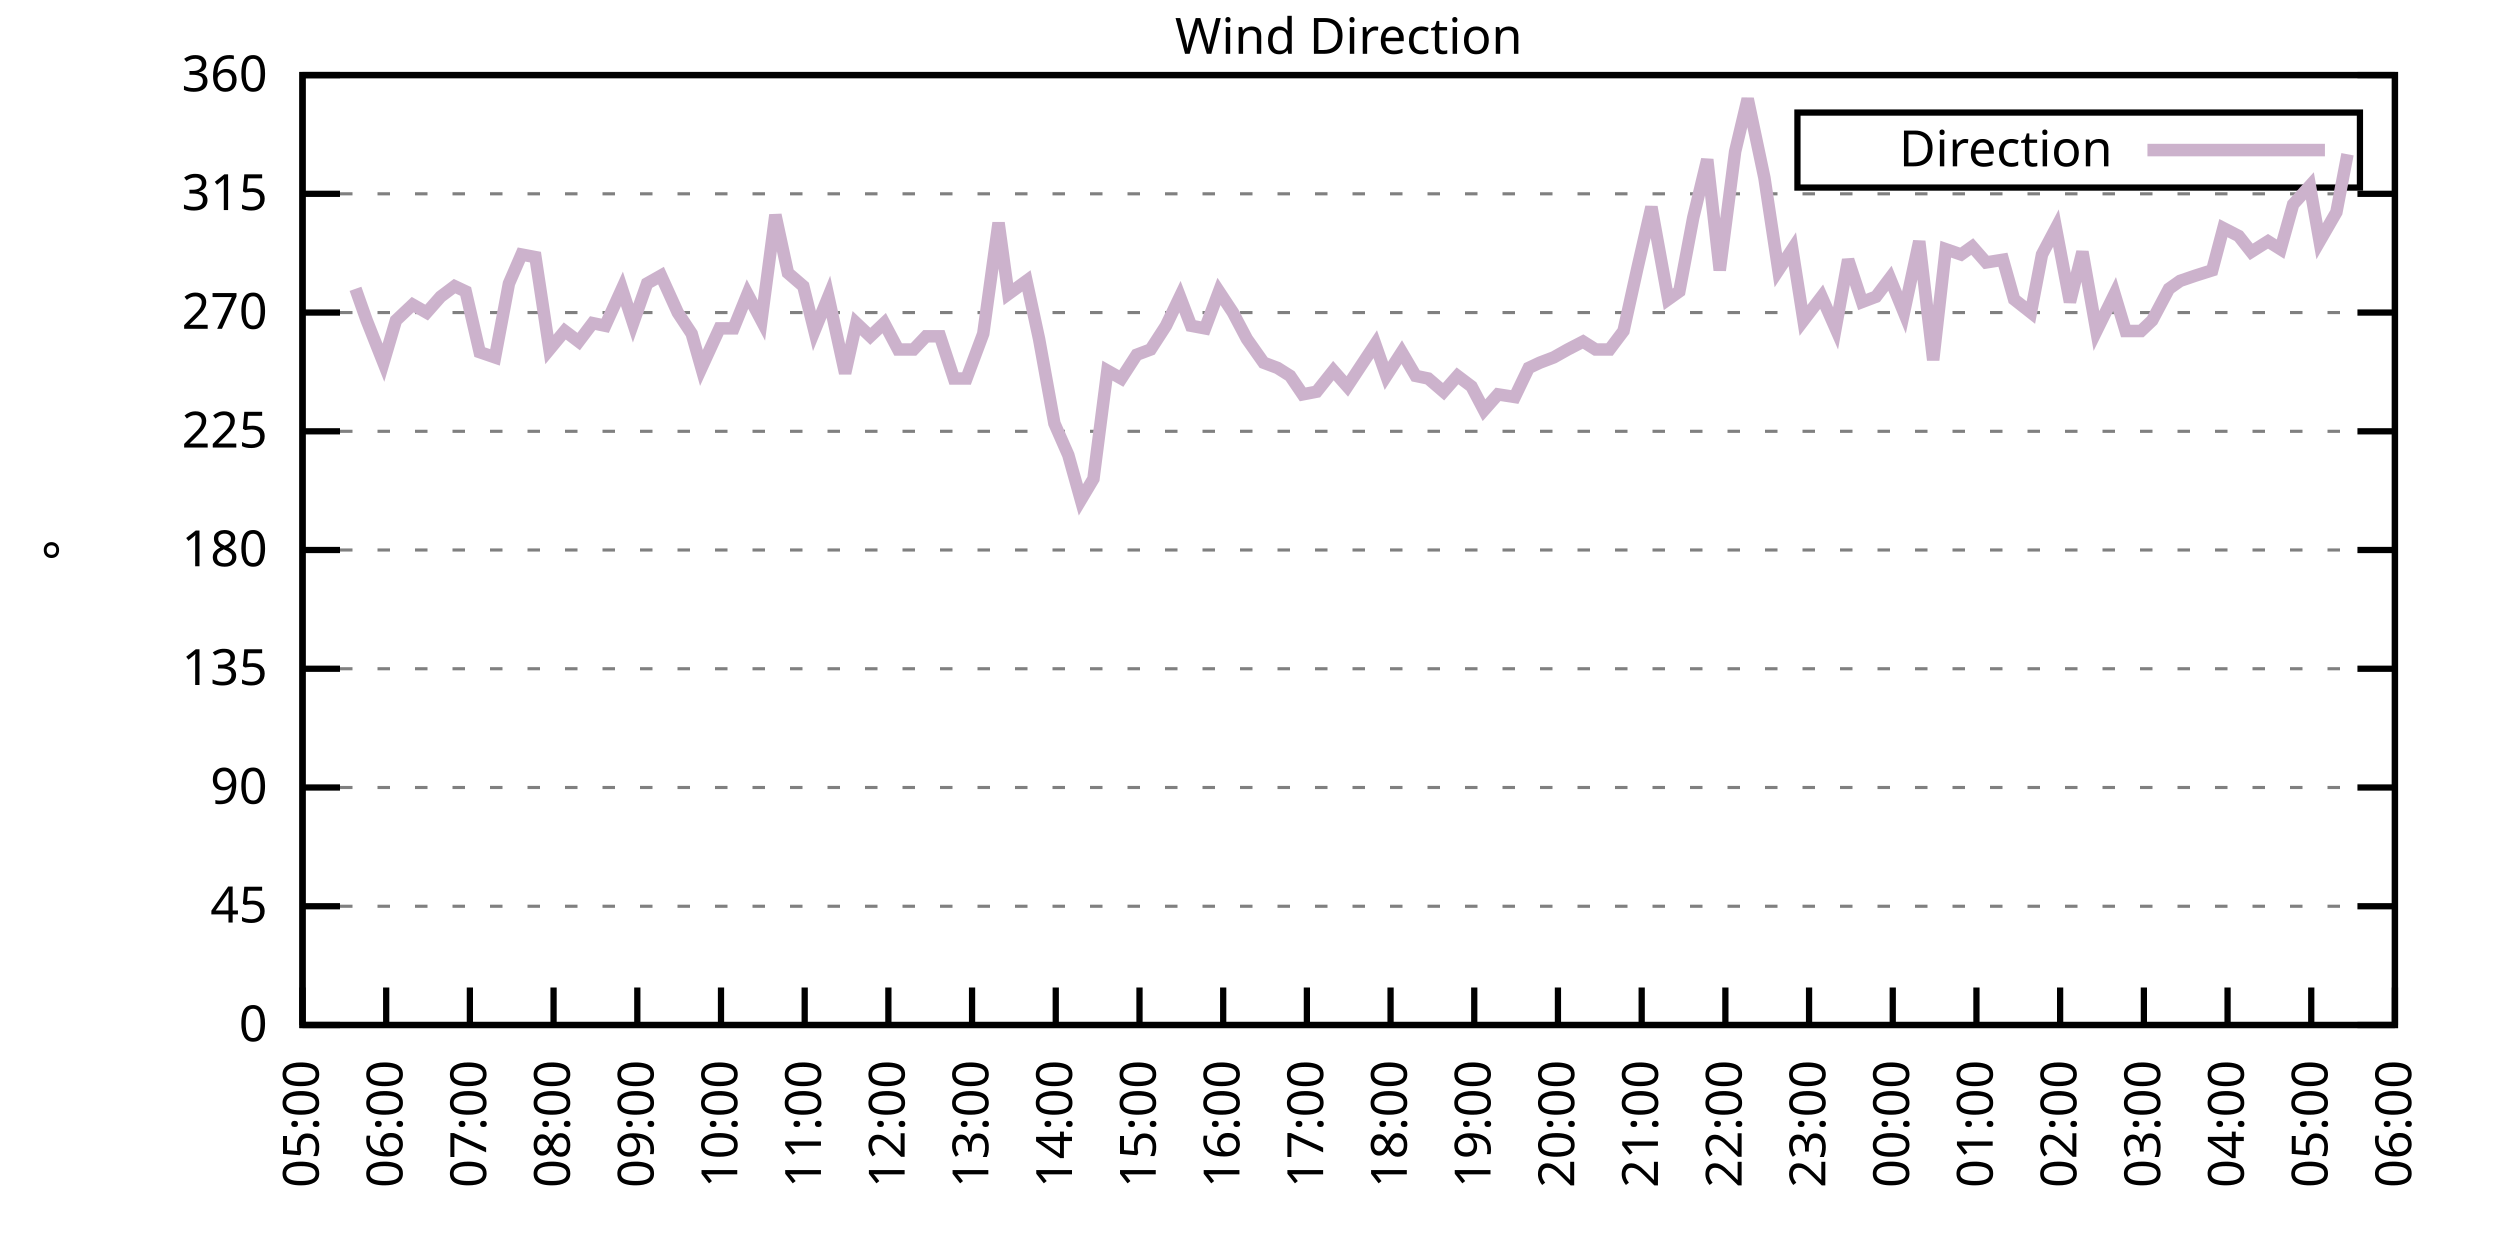
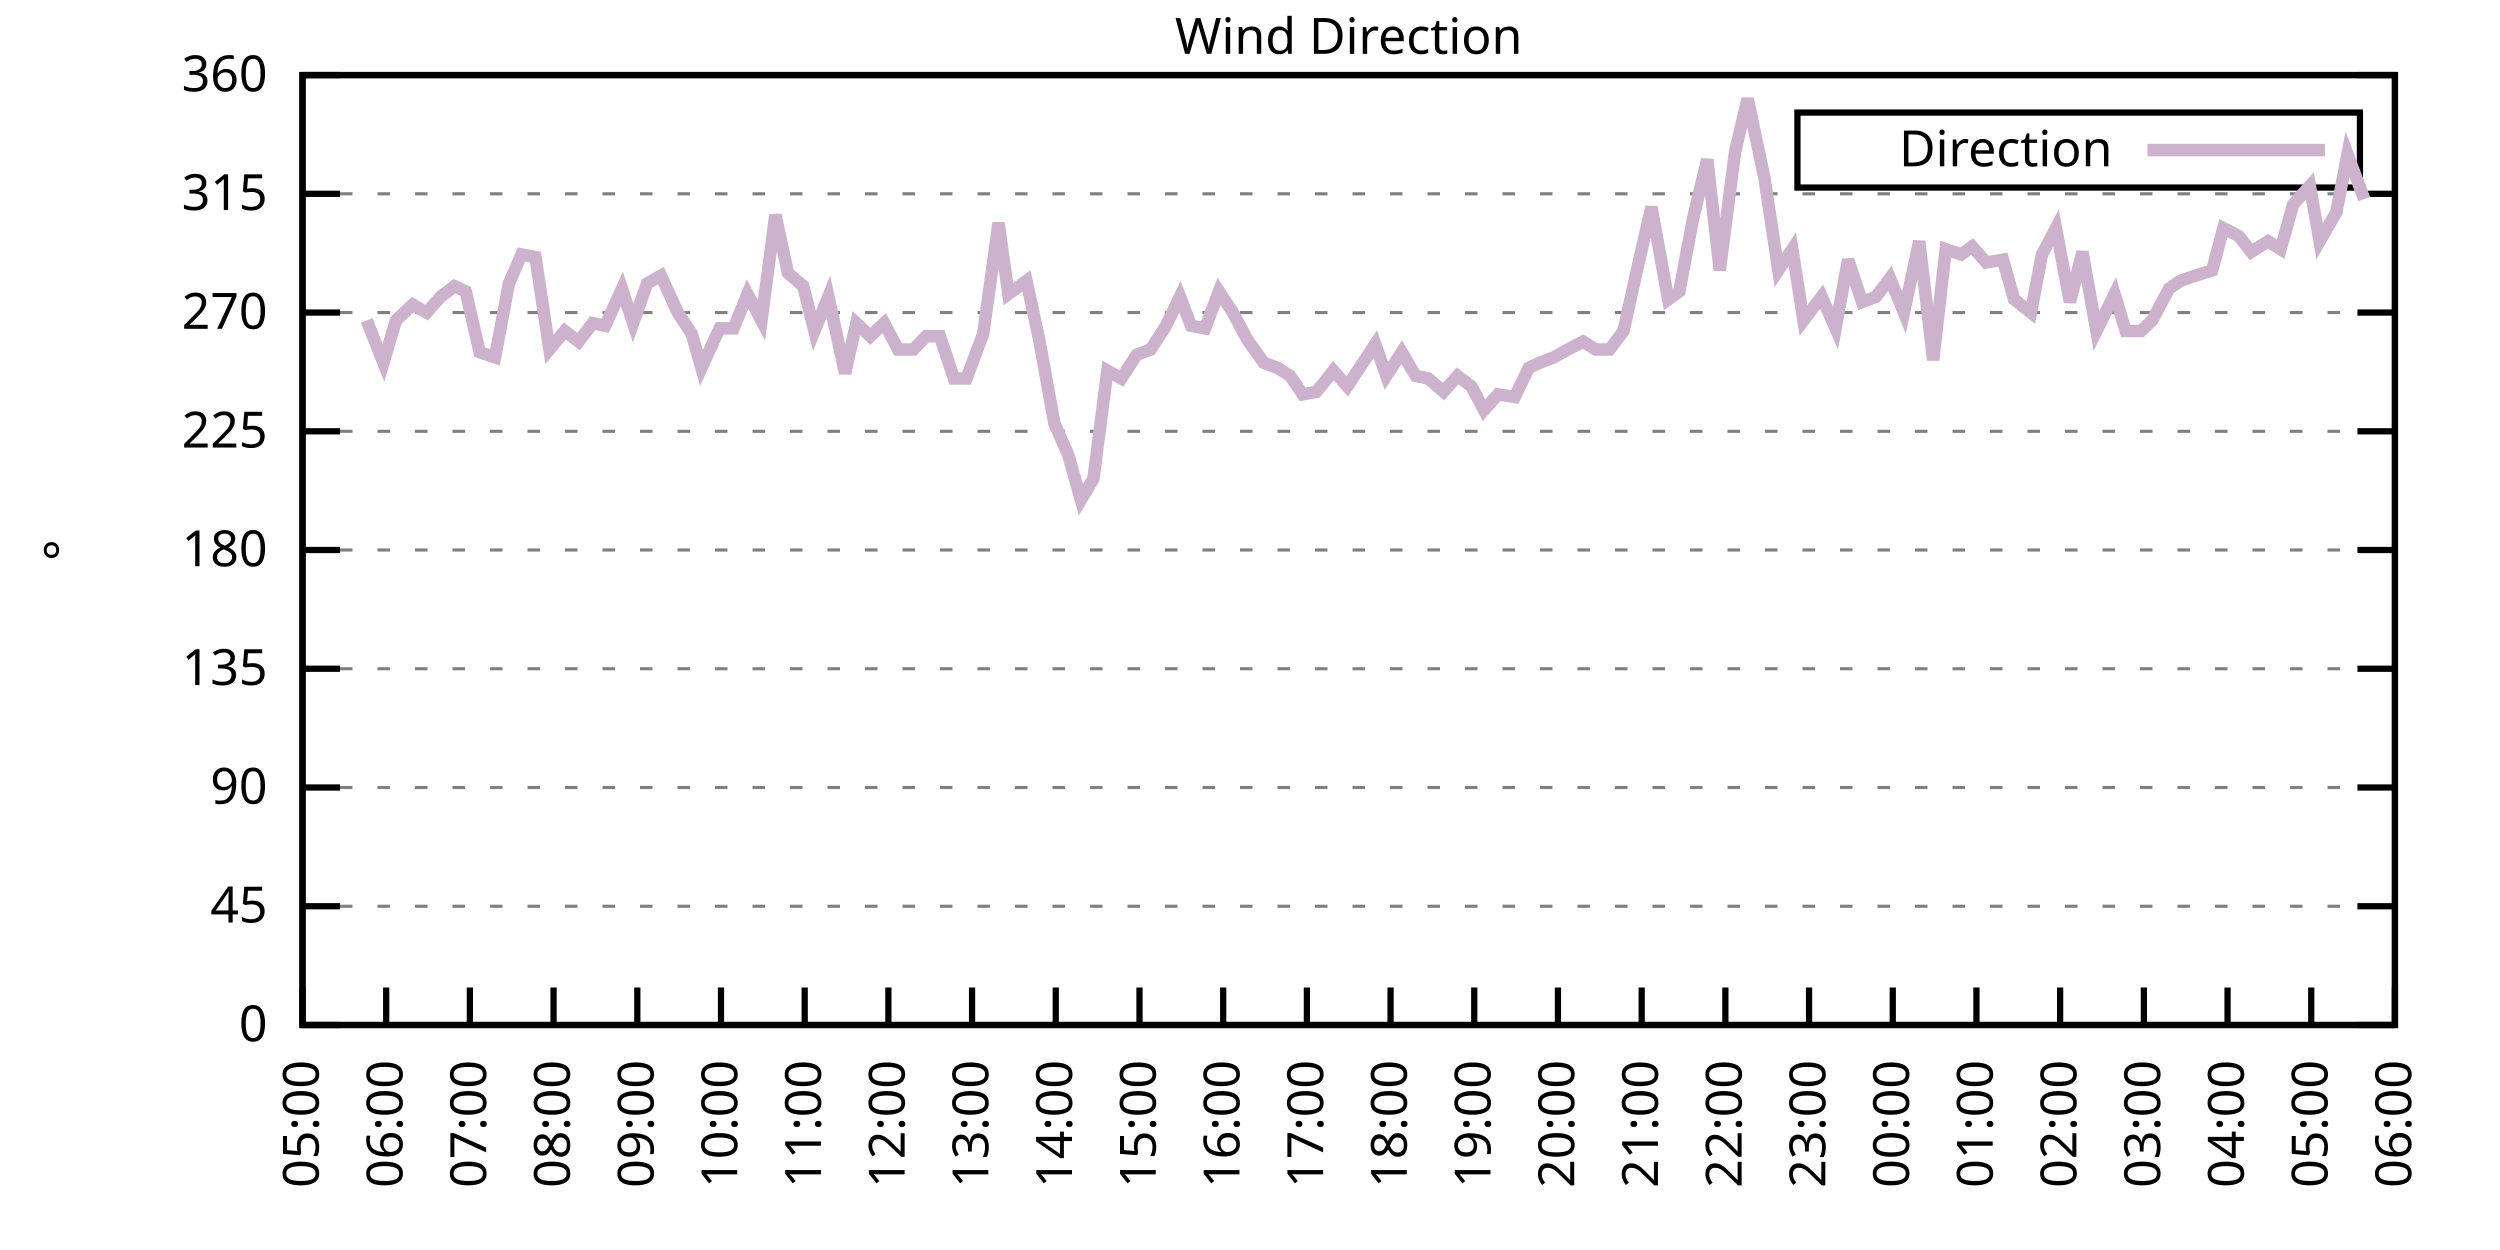
<svg xmlns="http://www.w3.org/2000/svg" xmlns:xlink="http://www.w3.org/1999/xlink" width="400" height="200" viewBox="0 0 400 200">
  <g id="gnuplot_canvas">
    <rect x="0" y="0" width="400" height="200" fill="none" />
    <defs>
      <circle id="gpDot" r="0.5" stroke-width="0.5" stroke="currentColor" />
      <path id="gpPt0" stroke-width="0.333" stroke="currentColor" d="M-1,0 h2 M0,-1 v2" />
      <path id="gpPt1" stroke-width="0.333" stroke="currentColor" d="M-1,-1 L1,1 M1,-1 L-1,1" />
      <path id="gpPt2" stroke-width="0.333" stroke="currentColor" d="M-1,0 L1,0 M0,-1 L0,1 M-1,-1 L1,1 M-1,1 L1,-1" />
      <rect id="gpPt3" stroke-width="0.333" stroke="currentColor" x="-1" y="-1" width="2" height="2" />
      <rect id="gpPt4" stroke-width="0.333" stroke="currentColor" fill="currentColor" x="-1" y="-1" width="2" height="2" />
      <circle id="gpPt5" stroke-width="0.333" stroke="currentColor" cx="0" cy="0" r="1" />
      <use xlink:href="#gpPt5" id="gpPt6" fill="currentColor" stroke="none" />
      <path id="gpPt7" stroke-width="0.333" stroke="currentColor" d="M0,-1.33 L-1.33,0.67 L1.33,0.67 z" />
      <use xlink:href="#gpPt7" id="gpPt8" fill="currentColor" stroke="none" />
      <use xlink:href="#gpPt7" id="gpPt9" stroke="currentColor" transform="rotate(180)" />
      <use xlink:href="#gpPt9" id="gpPt10" fill="currentColor" stroke="none" />
      <use xlink:href="#gpPt3" id="gpPt11" stroke="currentColor" transform="rotate(45)" />
      <use xlink:href="#gpPt11" id="gpPt12" fill="currentColor" stroke="none" />
      <path id="gpPt13" stroke-width="0.333" stroke="currentColor" d="M0,1.330 L1.265,0.411 L0.782,-1.067 L-0.782,-1.076 L-1.265,0.411 z" />
      <use xlink:href="#gpPt13" id="gpPt14" fill="currentColor" stroke="none" />
      <filter id="textbox" filterUnits="objectBoundingBox" x="0" y="0" height="1" width="1">
        <feFlood flood-color="white" flood-opacity="1" result="bgnd" />
        <feComposite in="SourceGraphic" in2="bgnd" operator="atop" />
      </filter>
      <filter id="greybox" filterUnits="objectBoundingBox" x="0" y="0" height="1" width="1">
        <feFlood flood-color="lightgrey" flood-opacity="1" result="grey" />
        <feComposite in="SourceGraphic" in2="grey" operator="atop" />
      </filter>
    </defs>
    <g fill="none" color="white" stroke="currentColor" stroke-width="1.00" stroke-linecap="butt" stroke-linejoin="miter">
</g>
    <g fill="none" color="black" stroke="currentColor" stroke-width="1.00" stroke-linecap="butt" stroke-linejoin="miter">
      <g stroke="none" shape-rendering="crispEdges">
        <polygon fill="rgb(255, 255, 255)" points="48.40,164.00 383.18,164.00 383.18,12.02 48.40,12.02 " />
      </g>
    </g>
    <g fill="none" color="black" stroke="currentColor" stroke-width="1.00" stroke-linecap="butt" stroke-linejoin="miter">
</g>
    <g fill="none" color="black" stroke="black" stroke-width="0.50" stroke-linecap="butt" stroke-linejoin="miter">
</g>
    <g fill="none" color="gray" stroke="currentColor" stroke-width="0.50" stroke-linecap="butt" stroke-linejoin="miter">
      <path stroke="gray" stroke-dasharray="2,4" class="gridline" d="M48.40,164.00 L383.19,164.00  " />
    </g>
    <g fill="none" color="gray" stroke="gray" stroke-width="1.00" stroke-linecap="butt" stroke-linejoin="miter">
</g>
    <g fill="none" color="black" stroke="currentColor" stroke-width="1.00" stroke-linecap="butt" stroke-linejoin="miter">
      <path stroke="black" d="M48.40,164.00 L54.40,164.00 M383.19,164.00 L377.19,164.00  " />
      <g transform="translate(42.80,166.60)" stroke="none" fill="black" font-family="Sans" font-size="8.00" text-anchor="end">
        <text>
          <tspan font-family="Sans"> 0</tspan>
        </text>
      </g>
    </g>
    <g fill="none" color="black" stroke="currentColor" stroke-width="1.00" stroke-linecap="butt" stroke-linejoin="miter">
</g>
    <g fill="none" color="black" stroke="black" stroke-width="0.50" stroke-linecap="butt" stroke-linejoin="miter">
</g>
    <g fill="none" color="gray" stroke="currentColor" stroke-width="0.50" stroke-linecap="butt" stroke-linejoin="miter">
      <path stroke="gray" stroke-dasharray="2,4" class="gridline" d="M48.40,145.00 L383.19,145.00  " />
    </g>
    <g fill="none" color="gray" stroke="gray" stroke-width="1.00" stroke-linecap="butt" stroke-linejoin="miter">
</g>
    <g fill="none" color="black" stroke="currentColor" stroke-width="1.00" stroke-linecap="butt" stroke-linejoin="miter">
      <path stroke="black" d="M48.40,145.00 L54.40,145.00 M383.19,145.00 L377.19,145.00  " />
      <g transform="translate(42.80,147.60)" stroke="none" fill="black" font-family="Sans" font-size="8.00" text-anchor="end">
        <text>
          <tspan font-family="Sans"> 45</tspan>
        </text>
      </g>
    </g>
    <g fill="none" color="black" stroke="currentColor" stroke-width="1.00" stroke-linecap="butt" stroke-linejoin="miter">
</g>
    <g fill="none" color="black" stroke="black" stroke-width="0.50" stroke-linecap="butt" stroke-linejoin="miter">
</g>
    <g fill="none" color="gray" stroke="currentColor" stroke-width="0.50" stroke-linecap="butt" stroke-linejoin="miter">
      <path stroke="gray" stroke-dasharray="2,4" class="gridline" d="M48.40,126.00 L383.19,126.00  " />
    </g>
    <g fill="none" color="gray" stroke="gray" stroke-width="1.00" stroke-linecap="butt" stroke-linejoin="miter">
</g>
    <g fill="none" color="black" stroke="currentColor" stroke-width="1.00" stroke-linecap="butt" stroke-linejoin="miter">
      <path stroke="black" d="M48.40,126.00 L54.40,126.00 M383.19,126.00 L377.19,126.00  " />
      <g transform="translate(42.80,128.60)" stroke="none" fill="black" font-family="Sans" font-size="8.00" text-anchor="end">
        <text>
          <tspan font-family="Sans"> 90</tspan>
        </text>
      </g>
    </g>
    <g fill="none" color="black" stroke="currentColor" stroke-width="1.00" stroke-linecap="butt" stroke-linejoin="miter">
</g>
    <g fill="none" color="black" stroke="black" stroke-width="0.50" stroke-linecap="butt" stroke-linejoin="miter">
</g>
    <g fill="none" color="gray" stroke="currentColor" stroke-width="0.50" stroke-linecap="butt" stroke-linejoin="miter">
      <path stroke="gray" stroke-dasharray="2,4" class="gridline" d="M48.40,107.00 L383.19,107.00  " />
    </g>
    <g fill="none" color="gray" stroke="gray" stroke-width="1.00" stroke-linecap="butt" stroke-linejoin="miter">
</g>
    <g fill="none" color="black" stroke="currentColor" stroke-width="1.00" stroke-linecap="butt" stroke-linejoin="miter">
      <path stroke="black" d="M48.40,107.00 L54.40,107.00 M383.19,107.00 L377.19,107.00  " />
      <g transform="translate(42.80,109.60)" stroke="none" fill="black" font-family="Sans" font-size="8.00" text-anchor="end">
        <text>
          <tspan font-family="Sans"> 135</tspan>
        </text>
      </g>
    </g>
    <g fill="none" color="black" stroke="currentColor" stroke-width="1.00" stroke-linecap="butt" stroke-linejoin="miter">
</g>
    <g fill="none" color="black" stroke="black" stroke-width="0.50" stroke-linecap="butt" stroke-linejoin="miter">
</g>
    <g fill="none" color="gray" stroke="currentColor" stroke-width="0.50" stroke-linecap="butt" stroke-linejoin="miter">
      <path stroke="gray" stroke-dasharray="2,4" class="gridline" d="M48.40,88.00 L383.19,88.00  " />
    </g>
    <g fill="none" color="gray" stroke="gray" stroke-width="1.00" stroke-linecap="butt" stroke-linejoin="miter">
</g>
    <g fill="none" color="black" stroke="currentColor" stroke-width="1.00" stroke-linecap="butt" stroke-linejoin="miter">
      <path stroke="black" d="M48.40,88.00 L54.40,88.00 M383.19,88.00 L377.19,88.00  " />
      <g transform="translate(42.80,90.60)" stroke="none" fill="black" font-family="Sans" font-size="8.00" text-anchor="end">
        <text>
          <tspan font-family="Sans"> 180</tspan>
        </text>
      </g>
    </g>
    <g fill="none" color="black" stroke="currentColor" stroke-width="1.00" stroke-linecap="butt" stroke-linejoin="miter">
</g>
    <g fill="none" color="black" stroke="black" stroke-width="0.50" stroke-linecap="butt" stroke-linejoin="miter">
</g>
    <g fill="none" color="gray" stroke="currentColor" stroke-width="0.50" stroke-linecap="butt" stroke-linejoin="miter">
      <path stroke="gray" stroke-dasharray="2,4" class="gridline" d="M48.40,69.01 L383.19,69.01  " />
    </g>
    <g fill="none" color="gray" stroke="gray" stroke-width="1.00" stroke-linecap="butt" stroke-linejoin="miter">
</g>
    <g fill="none" color="black" stroke="currentColor" stroke-width="1.00" stroke-linecap="butt" stroke-linejoin="miter">
      <path stroke="black" d="M48.40,69.01 L54.40,69.01 M383.19,69.01 L377.19,69.01  " />
      <g transform="translate(42.80,71.61)" stroke="none" fill="black" font-family="Sans" font-size="8.00" text-anchor="end">
        <text>
          <tspan font-family="Sans"> 225</tspan>
        </text>
      </g>
    </g>
    <g fill="none" color="black" stroke="currentColor" stroke-width="1.00" stroke-linecap="butt" stroke-linejoin="miter">
</g>
    <g fill="none" color="black" stroke="black" stroke-width="0.50" stroke-linecap="butt" stroke-linejoin="miter">
</g>
    <g fill="none" color="gray" stroke="currentColor" stroke-width="0.50" stroke-linecap="butt" stroke-linejoin="miter">
      <path stroke="gray" stroke-dasharray="2,4" class="gridline" d="M48.40,50.01 L383.19,50.01  " />
    </g>
    <g fill="none" color="gray" stroke="gray" stroke-width="1.00" stroke-linecap="butt" stroke-linejoin="miter">
</g>
    <g fill="none" color="black" stroke="currentColor" stroke-width="1.00" stroke-linecap="butt" stroke-linejoin="miter">
      <path stroke="black" d="M48.40,50.01 L54.40,50.01 M383.19,50.01 L377.19,50.01  " />
      <g transform="translate(42.80,52.61)" stroke="none" fill="black" font-family="Sans" font-size="8.00" text-anchor="end">
        <text>
          <tspan font-family="Sans"> 270</tspan>
        </text>
      </g>
    </g>
    <g fill="none" color="black" stroke="currentColor" stroke-width="1.00" stroke-linecap="butt" stroke-linejoin="miter">
</g>
    <g fill="none" color="black" stroke="black" stroke-width="0.50" stroke-linecap="butt" stroke-linejoin="miter">
</g>
    <g fill="none" color="gray" stroke="currentColor" stroke-width="0.50" stroke-linecap="butt" stroke-linejoin="miter">
      <path stroke="gray" stroke-dasharray="2,4" class="gridline" d="M48.40,31.01 L383.19,31.01  " />
    </g>
    <g fill="none" color="gray" stroke="gray" stroke-width="1.00" stroke-linecap="butt" stroke-linejoin="miter">
</g>
    <g fill="none" color="black" stroke="currentColor" stroke-width="1.00" stroke-linecap="butt" stroke-linejoin="miter">
      <path stroke="black" d="M48.40,31.01 L54.40,31.01 M383.19,31.01 L377.19,31.01  " />
      <g transform="translate(42.80,33.61)" stroke="none" fill="black" font-family="Sans" font-size="8.00" text-anchor="end">
        <text>
          <tspan font-family="Sans"> 315</tspan>
        </text>
      </g>
    </g>
    <g fill="none" color="black" stroke="currentColor" stroke-width="1.00" stroke-linecap="butt" stroke-linejoin="miter">
</g>
    <g fill="none" color="black" stroke="black" stroke-width="0.50" stroke-linecap="butt" stroke-linejoin="miter">
</g>
    <g fill="none" color="gray" stroke="currentColor" stroke-width="0.50" stroke-linecap="butt" stroke-linejoin="miter">
      <path stroke="gray" stroke-dasharray="2,4" class="gridline" d="M48.40,12.01 L383.19,12.01  " />
    </g>
    <g fill="none" color="gray" stroke="gray" stroke-width="1.00" stroke-linecap="butt" stroke-linejoin="miter">
</g>
    <g fill="none" color="black" stroke="currentColor" stroke-width="1.00" stroke-linecap="butt" stroke-linejoin="miter">
      <path stroke="black" d="M48.40,12.01 L54.40,12.01 M383.19,12.01 L377.19,12.01  " />
      <g transform="translate(42.80,14.61)" stroke="none" fill="black" font-family="Sans" font-size="8.00" text-anchor="end">
        <text>
          <tspan font-family="Sans"> 360</tspan>
        </text>
      </g>
    </g>
    <g fill="none" color="black" stroke="currentColor" stroke-width="1.00" stroke-linecap="butt" stroke-linejoin="miter">
      <path stroke="black" d="M48.40,164.00 L48.40,158.00  " />
      <g transform="translate(51.00,169.60) rotate(270.00)" stroke="none" fill="black" font-family="Sans" font-size="8.00" text-anchor="end">
        <text>
          <tspan font-family="Sans">05:00</tspan>
        </text>
      </g>
    </g>
    <g fill="none" color="black" stroke="currentColor" stroke-width="1.00" stroke-linecap="butt" stroke-linejoin="miter">
      <path stroke="black" d="M61.79,164.00 L61.79,158.00  " />
      <g transform="translate(64.39,169.60) rotate(270.00)" stroke="none" fill="black" font-family="Sans" font-size="8.00" text-anchor="end">
        <text>
          <tspan font-family="Sans">06:00</tspan>
        </text>
      </g>
    </g>
    <g fill="none" color="black" stroke="currentColor" stroke-width="1.00" stroke-linecap="butt" stroke-linejoin="miter">
      <path stroke="black" d="M75.18,164.00 L75.18,158.00  " />
      <g transform="translate(77.78,169.60) rotate(270.00)" stroke="none" fill="black" font-family="Sans" font-size="8.00" text-anchor="end">
        <text>
          <tspan font-family="Sans">07:00</tspan>
        </text>
      </g>
    </g>
    <g fill="none" color="black" stroke="currentColor" stroke-width="1.00" stroke-linecap="butt" stroke-linejoin="miter">
      <path stroke="black" d="M88.57,164.00 L88.57,158.00  " />
      <g transform="translate(91.17,169.60) rotate(270.00)" stroke="none" fill="black" font-family="Sans" font-size="8.00" text-anchor="end">
        <text>
          <tspan font-family="Sans">08:00</tspan>
        </text>
      </g>
    </g>
    <g fill="none" color="black" stroke="currentColor" stroke-width="1.00" stroke-linecap="butt" stroke-linejoin="miter">
      <path stroke="black" d="M101.97,164.00 L101.97,158.00  " />
      <g transform="translate(104.57,169.60) rotate(270.00)" stroke="none" fill="black" font-family="Sans" font-size="8.00" text-anchor="end">
        <text>
          <tspan font-family="Sans">09:00</tspan>
        </text>
      </g>
    </g>
    <g fill="none" color="black" stroke="currentColor" stroke-width="1.00" stroke-linecap="butt" stroke-linejoin="miter">
      <path stroke="black" d="M115.36,164.00 L115.36,158.00  " />
      <g transform="translate(117.96,169.60) rotate(270.00)" stroke="none" fill="black" font-family="Sans" font-size="8.00" text-anchor="end">
        <text>
          <tspan font-family="Sans">10:00</tspan>
        </text>
      </g>
    </g>
    <g fill="none" color="black" stroke="currentColor" stroke-width="1.00" stroke-linecap="butt" stroke-linejoin="miter">
      <path stroke="black" d="M128.75,164.00 L128.75,158.00  " />
      <g transform="translate(131.35,169.60) rotate(270.00)" stroke="none" fill="black" font-family="Sans" font-size="8.00" text-anchor="end">
        <text>
          <tspan font-family="Sans">11:00</tspan>
        </text>
      </g>
    </g>
    <g fill="none" color="black" stroke="currentColor" stroke-width="1.00" stroke-linecap="butt" stroke-linejoin="miter">
      <path stroke="black" d="M142.14,164.00 L142.14,158.00  " />
      <g transform="translate(144.74,169.60) rotate(270.00)" stroke="none" fill="black" font-family="Sans" font-size="8.00" text-anchor="end">
        <text>
          <tspan font-family="Sans">12:00</tspan>
        </text>
      </g>
    </g>
    <g fill="none" color="black" stroke="currentColor" stroke-width="1.00" stroke-linecap="butt" stroke-linejoin="miter">
      <path stroke="black" d="M155.53,164.00 L155.53,158.00  " />
      <g transform="translate(158.13,169.60) rotate(270.00)" stroke="none" fill="black" font-family="Sans" font-size="8.00" text-anchor="end">
        <text>
          <tspan font-family="Sans">13:00</tspan>
        </text>
      </g>
    </g>
    <g fill="none" color="black" stroke="currentColor" stroke-width="1.00" stroke-linecap="butt" stroke-linejoin="miter">
      <path stroke="black" d="M168.92,164.00 L168.92,158.00  " />
      <g transform="translate(171.52,169.60) rotate(270.00)" stroke="none" fill="black" font-family="Sans" font-size="8.00" text-anchor="end">
        <text>
          <tspan font-family="Sans">14:00</tspan>
        </text>
      </g>
    </g>
    <g fill="none" color="black" stroke="currentColor" stroke-width="1.00" stroke-linecap="butt" stroke-linejoin="miter">
      <path stroke="black" d="M182.32,164.00 L182.32,158.00  " />
      <g transform="translate(184.92,169.60) rotate(270.00)" stroke="none" fill="black" font-family="Sans" font-size="8.00" text-anchor="end">
        <text>
          <tspan font-family="Sans">15:00</tspan>
        </text>
      </g>
    </g>
    <g fill="none" color="black" stroke="currentColor" stroke-width="1.00" stroke-linecap="butt" stroke-linejoin="miter">
      <path stroke="black" d="M195.71,164.00 L195.71,158.00  " />
      <g transform="translate(198.31,169.60) rotate(270.00)" stroke="none" fill="black" font-family="Sans" font-size="8.00" text-anchor="end">
        <text>
          <tspan font-family="Sans">16:00</tspan>
        </text>
      </g>
    </g>
    <g fill="none" color="black" stroke="currentColor" stroke-width="1.00" stroke-linecap="butt" stroke-linejoin="miter">
      <path stroke="black" d="M209.10,164.00 L209.10,158.00  " />
      <g transform="translate(211.70,169.60) rotate(270.00)" stroke="none" fill="black" font-family="Sans" font-size="8.00" text-anchor="end">
        <text>
          <tspan font-family="Sans">17:00</tspan>
        </text>
      </g>
    </g>
    <g fill="none" color="black" stroke="currentColor" stroke-width="1.00" stroke-linecap="butt" stroke-linejoin="miter">
      <path stroke="black" d="M222.49,164.00 L222.49,158.00  " />
      <g transform="translate(225.09,169.60) rotate(270.00)" stroke="none" fill="black" font-family="Sans" font-size="8.00" text-anchor="end">
        <text>
          <tspan font-family="Sans">18:00</tspan>
        </text>
      </g>
    </g>
    <g fill="none" color="black" stroke="currentColor" stroke-width="1.00" stroke-linecap="butt" stroke-linejoin="miter">
      <path stroke="black" d="M235.88,164.00 L235.88,158.00  " />
      <g transform="translate(238.48,169.60) rotate(270.00)" stroke="none" fill="black" font-family="Sans" font-size="8.00" text-anchor="end">
        <text>
          <tspan font-family="Sans">19:00</tspan>
        </text>
      </g>
    </g>
    <g fill="none" color="black" stroke="currentColor" stroke-width="1.00" stroke-linecap="butt" stroke-linejoin="miter">
      <path stroke="black" d="M249.27,164.00 L249.27,158.00  " />
      <g transform="translate(251.87,169.60) rotate(270.00)" stroke="none" fill="black" font-family="Sans" font-size="8.00" text-anchor="end">
        <text>
          <tspan font-family="Sans">20:00</tspan>
        </text>
      </g>
    </g>
    <g fill="none" color="black" stroke="currentColor" stroke-width="1.00" stroke-linecap="butt" stroke-linejoin="miter">
      <path stroke="black" d="M262.67,164.00 L262.67,158.00  " />
      <g transform="translate(265.27,169.60) rotate(270.00)" stroke="none" fill="black" font-family="Sans" font-size="8.00" text-anchor="end">
        <text>
          <tspan font-family="Sans">21:00</tspan>
        </text>
      </g>
    </g>
    <g fill="none" color="black" stroke="currentColor" stroke-width="1.00" stroke-linecap="butt" stroke-linejoin="miter">
      <path stroke="black" d="M276.06,164.00 L276.06,158.00  " />
      <g transform="translate(278.66,169.60) rotate(270.00)" stroke="none" fill="black" font-family="Sans" font-size="8.00" text-anchor="end">
        <text>
          <tspan font-family="Sans">22:00</tspan>
        </text>
      </g>
    </g>
    <g fill="none" color="black" stroke="currentColor" stroke-width="1.00" stroke-linecap="butt" stroke-linejoin="miter">
      <path stroke="black" d="M289.45,164.00 L289.45,158.00  " />
      <g transform="translate(292.05,169.60) rotate(270.00)" stroke="none" fill="black" font-family="Sans" font-size="8.00" text-anchor="end">
        <text>
          <tspan font-family="Sans">23:00</tspan>
        </text>
      </g>
    </g>
    <g fill="none" color="black" stroke="currentColor" stroke-width="1.00" stroke-linecap="butt" stroke-linejoin="miter">
      <path stroke="black" d="M302.84,164.00 L302.84,158.00  " />
      <g transform="translate(305.44,169.60) rotate(270.00)" stroke="none" fill="black" font-family="Sans" font-size="8.00" text-anchor="end">
        <text>
          <tspan font-family="Sans">00:00</tspan>
        </text>
      </g>
    </g>
    <g fill="none" color="black" stroke="currentColor" stroke-width="1.00" stroke-linecap="butt" stroke-linejoin="miter">
      <path stroke="black" d="M316.23,164.00 L316.23,158.00  " />
      <g transform="translate(318.83,169.60) rotate(270.00)" stroke="none" fill="black" font-family="Sans" font-size="8.00" text-anchor="end">
        <text>
          <tspan font-family="Sans">01:00</tspan>
        </text>
      </g>
    </g>
    <g fill="none" color="black" stroke="currentColor" stroke-width="1.00" stroke-linecap="butt" stroke-linejoin="miter">
      <path stroke="black" d="M329.62,164.00 L329.62,158.00  " />
      <g transform="translate(332.22,169.60) rotate(270.00)" stroke="none" fill="black" font-family="Sans" font-size="8.00" text-anchor="end">
        <text>
          <tspan font-family="Sans">02:00</tspan>
        </text>
      </g>
    </g>
    <g fill="none" color="black" stroke="currentColor" stroke-width="1.00" stroke-linecap="butt" stroke-linejoin="miter">
      <path stroke="black" d="M343.02,164.00 L343.02,158.00  " />
      <g transform="translate(345.62,169.60) rotate(270.00)" stroke="none" fill="black" font-family="Sans" font-size="8.00" text-anchor="end">
        <text>
          <tspan font-family="Sans">03:00</tspan>
        </text>
      </g>
    </g>
    <g fill="none" color="black" stroke="currentColor" stroke-width="1.00" stroke-linecap="butt" stroke-linejoin="miter">
      <path stroke="black" d="M356.41,164.00 L356.41,158.00  " />
      <g transform="translate(359.01,169.60) rotate(270.00)" stroke="none" fill="black" font-family="Sans" font-size="8.00" text-anchor="end">
        <text>
          <tspan font-family="Sans">04:00</tspan>
        </text>
      </g>
    </g>
    <g fill="none" color="black" stroke="currentColor" stroke-width="1.00" stroke-linecap="butt" stroke-linejoin="miter">
      <path stroke="black" d="M369.80,164.00 L369.80,158.00  " />
      <g transform="translate(372.40,169.60) rotate(270.00)" stroke="none" fill="black" font-family="Sans" font-size="8.00" text-anchor="end">
        <text>
          <tspan font-family="Sans">05:00</tspan>
        </text>
      </g>
    </g>
    <g fill="none" color="black" stroke="currentColor" stroke-width="1.00" stroke-linecap="butt" stroke-linejoin="miter">
      <path stroke="black" d="M383.19,164.00 L383.19,158.00  " />
      <g transform="translate(385.79,169.60) rotate(270.00)" stroke="none" fill="black" font-family="Sans" font-size="8.00" text-anchor="end">
        <text>
          <tspan font-family="Sans">06:00</tspan>
        </text>
      </g>
    </g>
    <g fill="none" color="black" stroke="currentColor" stroke-width="1.00" stroke-linecap="butt" stroke-linejoin="miter">
</g>
    <g fill="none" color="black" stroke="currentColor" stroke-width="1.00" stroke-linecap="butt" stroke-linejoin="miter">
      <path stroke="black" d="M48.40,12.01 L48.40,164.00 L383.19,164.00 L383.19,12.01 L48.40,12.01 Z  " />
    </g>
    <g fill="none" color="black" stroke="currentColor" stroke-width="1.00" stroke-linecap="butt" stroke-linejoin="miter">
</g>
    <g fill="none" color="black" stroke="currentColor" stroke-width="1.00" stroke-linecap="butt" stroke-linejoin="miter">
      <path stroke="black" d="M287.59,30.01 L287.59,18.01 L377.59,18.01 L377.59,30.01 L287.59,30.01 Z  " />
    </g>
    <g id="Wind_direction_plot_1">
      <g fill="none" color="white" stroke="black" stroke-width="2.00" stroke-linecap="butt" stroke-linejoin="miter">
</g>
      <g fill="none" color="black" stroke="currentColor" stroke-width="2.00" stroke-linecap="butt" stroke-linejoin="miter">
        <g transform="translate(337.99,26.61)" stroke="none" fill="black" font-family="Sans" font-size="8.00" text-anchor="end">
          <text>
            <tspan font-family="Sans">Direction</tspan>
          </text>
        </g>
      </g>
      <g fill="none" color="black" stroke="currentColor" stroke-width="2.00" stroke-linecap="butt" stroke-linejoin="miter">
-         <path stroke="rgb(204, 178, 204)" d="M343.59,24.01 L371.99,24.01 M56.88,46.21 L58.67,51.27 L61.35,58.03 L63.35,51.27 L66.03,48.74 L68.26,50.01   L70.50,47.47 L72.73,45.79 L74.51,46.63 L76.75,56.34 L79.20,57.18 L81.43,45.36 L83.44,40.72 L85.67,41.14   L87.91,55.92 L90.36,52.96 L92.59,54.65 L94.82,51.70 L96.83,52.12 L99.51,46.21 L101.30,51.70 L103.53,45.36   L105.76,44.10 L108.44,50.01 L110.67,53.39 L112.23,58.87 L115.13,52.54 L117.37,52.54 L119.60,47.05 L121.83,51.27   L124.06,34.39 L126.07,43.67 L128.53,45.79 L130.31,52.96 L132.54,47.47 L135.22,59.72 L137.01,51.70 L139.24,53.81   L141.47,51.70 L143.70,55.92 L146.16,55.92 L148.17,53.81 L150.40,53.81 L152.63,60.56 L154.64,60.56 L157.32,53.39   L159.77,35.65 L161.34,47.05 L164.24,44.94 L166.25,54.23 L168.70,67.74 L170.93,72.81 L172.94,79.98 L174.95,76.61   L177.18,59.30 L179.41,60.56 L181.87,56.76 L184.10,55.92 L186.56,52.12 L188.79,47.47 L190.57,52.12 L192.81,52.54   L195.04,46.63 L197.27,50.01 L199.50,54.23 L202.18,58.03 L204.41,58.87 L206.42,60.14 L208.43,63.10 L210.66,62.67   L213.34,59.30 L215.57,61.83 L217.80,58.45 L220.04,55.07 L221.82,60.14 L224.28,56.34 L226.51,60.14 L228.52,60.56   L230.97,62.67 L233.20,60.14 L235.44,61.83 L237.44,65.63 L239.68,63.10 L242.36,63.52 L244.59,58.87 L246.37,58.03   L248.60,57.18 L250.84,55.92 L253.29,54.65 L255.30,55.92 L257.53,55.92 L259.76,52.96 L262.00,42.83 L264.23,33.12   L266.91,47.90 L268.69,46.63 L270.92,34.81 L273.16,25.52 L275.16,43.25 L277.62,24.25 L279.63,15.81 L282.31,28.48   L284.54,43.25 L286.77,39.87 L288.56,51.27 L291.46,47.47 L293.69,52.54 L295.70,41.56 L297.93,48.32 L300.16,47.47   L302.39,44.52 L304.63,50.01 L307.08,38.61 L309.31,57.61 L311.32,39.87 L313.78,40.72 L315.56,39.45 L317.79,41.99   L320.47,41.56 L322.26,47.90 L324.94,50.01 L326.72,40.72 L328.95,36.50 L331.19,48.32 L333.19,40.30 L335.43,52.96   L338.33,47.05 L340.11,52.96 L342.57,52.96 L344.35,51.27 L347.03,46.21 L348.82,44.94 L351.27,44.10 L353.95,43.25   L355.74,36.50 L358.19,37.76 L360.20,40.30 L362.88,38.61 L364.89,39.87 L366.90,32.70 L369.58,29.74 L371.14,38.61   L373.82,33.96 L375.60,24.68  " />
+         <path stroke="rgb(204, 178, 204)" d="M343.59,24.01 L371.99,24.01 M58.67,51.27 L61.35,58.03 L63.35,51.27 L66.03,48.74 L68.26,50.01 L70.50,47.47   L72.73,45.79 L74.51,46.63 L76.75,56.34 L79.20,57.18 L81.43,45.36 L83.44,40.72 L85.67,41.14 L87.91,55.92   L90.36,52.96 L92.59,54.65 L94.82,51.70 L96.83,52.12 L99.51,46.21 L101.30,51.70 L103.53,45.36 L105.76,44.10   L108.44,50.01 L110.67,53.39 L112.23,58.87 L115.13,52.54 L117.37,52.54 L119.60,47.05 L121.83,51.27 L124.06,34.39   L126.07,43.67 L128.53,45.79 L130.31,52.96 L132.54,47.47 L135.22,59.72 L137.01,51.70 L139.24,53.81 L141.47,51.70   L143.70,55.92 L146.16,55.92 L148.17,53.81 L150.40,53.81 L152.63,60.56 L154.64,60.56 L157.32,53.39 L159.77,35.65   L161.34,47.05 L164.24,44.94 L166.25,54.23 L168.70,67.74 L170.93,72.81 L172.94,79.98 L174.95,76.61 L177.18,59.30   L179.41,60.56 L181.87,56.76 L184.10,55.92 L186.56,52.12 L188.79,47.47 L190.57,52.12 L192.81,52.54 L195.04,46.63   L197.27,50.01 L199.50,54.23 L202.18,58.03 L204.41,58.87 L206.42,60.14 L208.43,63.10 L210.66,62.67 L213.34,59.30   L215.57,61.83 L217.80,58.45 L220.04,55.07 L221.82,60.14 L224.28,56.34 L226.51,60.14 L228.52,60.56 L230.97,62.67   L233.20,60.14 L235.44,61.83 L237.44,65.63 L239.68,63.10 L242.36,63.52 L244.59,58.87 L246.37,58.03 L248.60,57.18   L250.84,55.92 L253.29,54.65 L255.30,55.92 L257.53,55.92 L259.76,52.96 L262.00,42.83 L264.23,33.12 L266.91,47.90   L268.69,46.63 L270.92,34.81 L273.16,25.52 L275.16,43.25 L277.62,24.25 L279.63,15.81 L282.31,28.48 L284.54,43.25   L286.77,39.87 L288.56,51.27 L291.46,47.47 L293.69,52.54 L295.70,41.56 L297.93,48.32 L300.16,47.47 L302.39,44.52   L304.63,50.01 L307.08,38.61 L309.31,57.61 L311.32,39.87 L313.78,40.72 L315.56,39.45 L317.79,41.99 L320.47,41.56   L322.26,47.90 L324.94,50.01 L326.72,40.72 L328.95,36.50 L331.19,48.32 L333.19,40.30 L335.43,52.96 L338.33,47.05   L340.11,52.96 L342.57,52.96 L344.35,51.27 L347.03,46.21 L348.82,44.94 L351.27,44.10 L353.95,43.25 L355.74,36.50   L358.19,37.76 L360.20,40.30 L362.88,38.61 L364.89,39.87 L366.90,32.70 L369.58,29.74 L371.14,38.61 L373.82,33.96   L375.60,24.68 L378.28,31.85  " />
      </g>
    </g>
    <g fill="none" color="black" stroke="currentColor" stroke-width="2.00" stroke-linecap="butt" stroke-linejoin="miter">
</g>
    <g fill="none" color="black" stroke="black" stroke-width="1.00" stroke-linecap="butt" stroke-linejoin="miter">
</g>
    <g fill="none" color="black" stroke="currentColor" stroke-width="1.00" stroke-linecap="butt" stroke-linejoin="miter">
      <path stroke="black" d="M48.40,12.01 L48.40,164.00 L383.19,164.00 L383.19,12.01 L48.40,12.01 Z  " />
      <g transform="translate(12.80,88.01) rotate(270.00)" stroke="none" fill="black" font-family="Sans" font-size="8.00" text-anchor="middle">
        <text>
          <tspan font-family="Sans">°</tspan>
        </text>
      </g>
    </g>
    <g fill="none" color="black" stroke="currentColor" stroke-width="1.00" stroke-linecap="butt" stroke-linejoin="miter">
</g>
    <g fill="none" color="black" stroke="currentColor" stroke-width="1.00" stroke-linecap="butt" stroke-linejoin="miter">
      <g transform="translate(215.79,8.61)" stroke="none" fill="black" font-family="Sans" font-size="8.00" text-anchor="middle">
        <text>
          <tspan font-family="Sans">Wind Direction</tspan>
        </text>
      </g>
    </g>
    <g fill="none" color="black" stroke="currentColor" stroke-width="1.00" stroke-linecap="butt" stroke-linejoin="miter">
</g>
  </g>
</svg>
